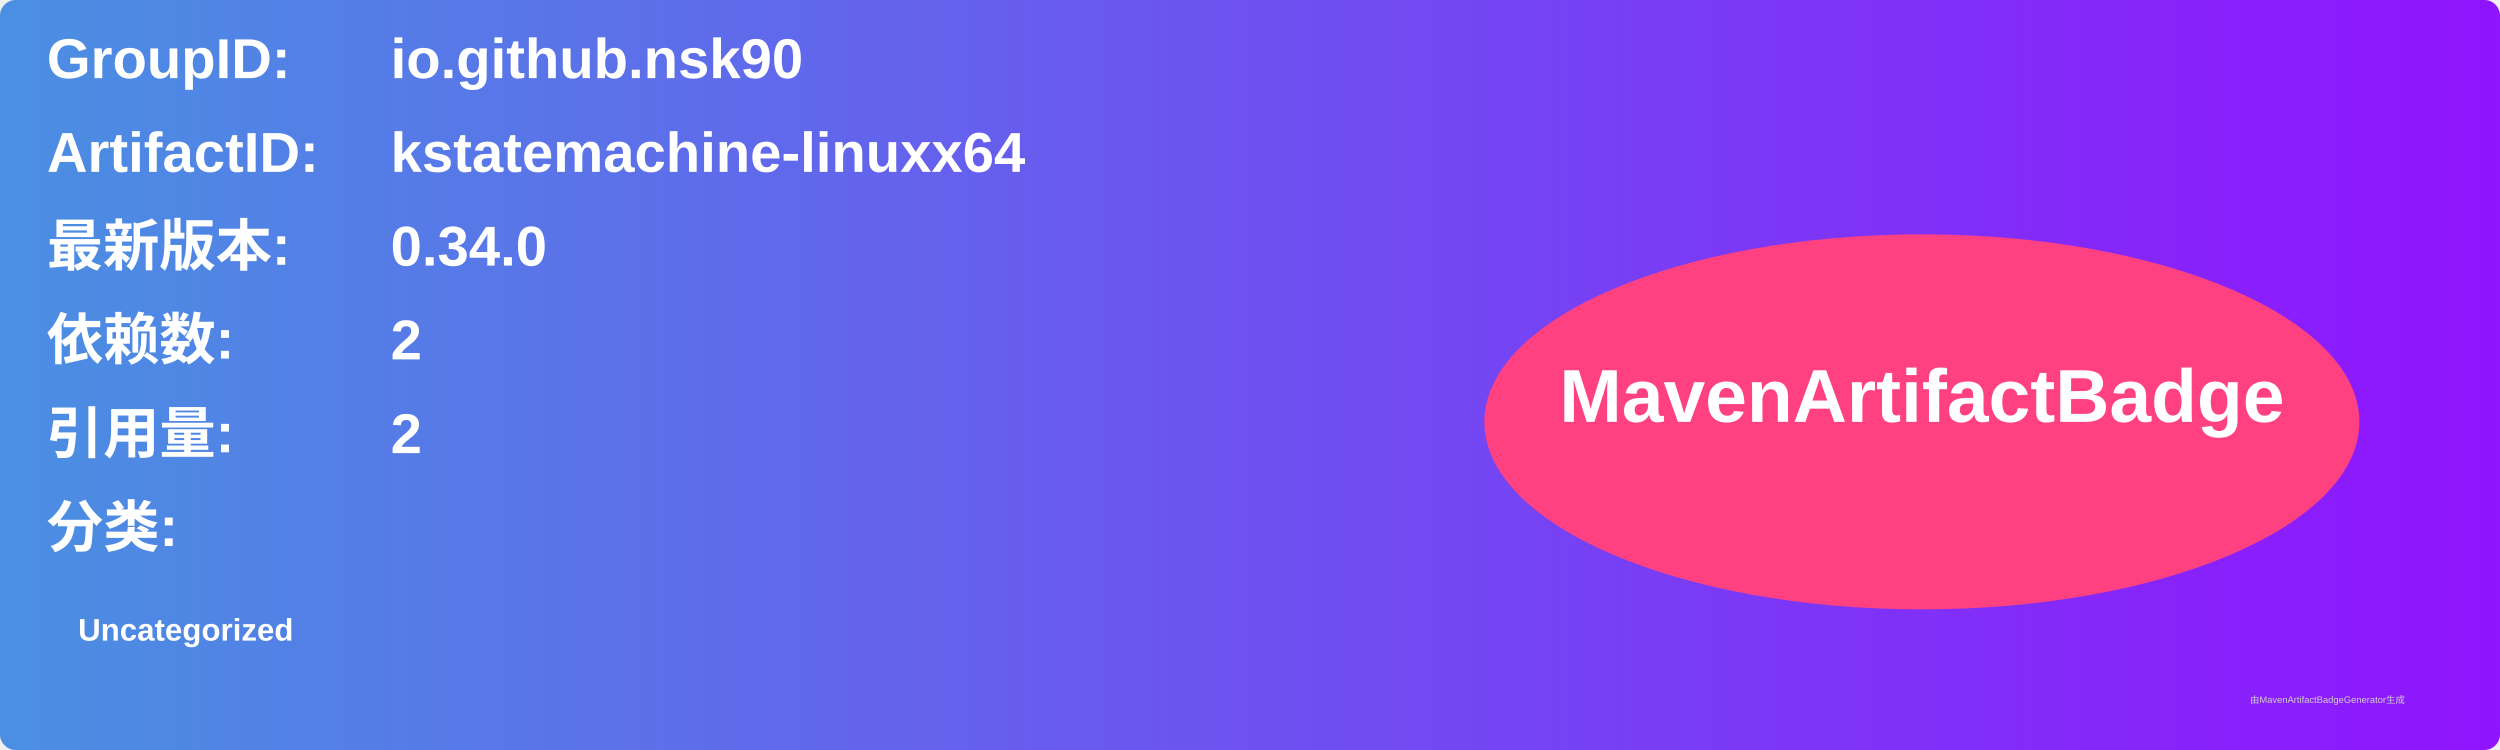
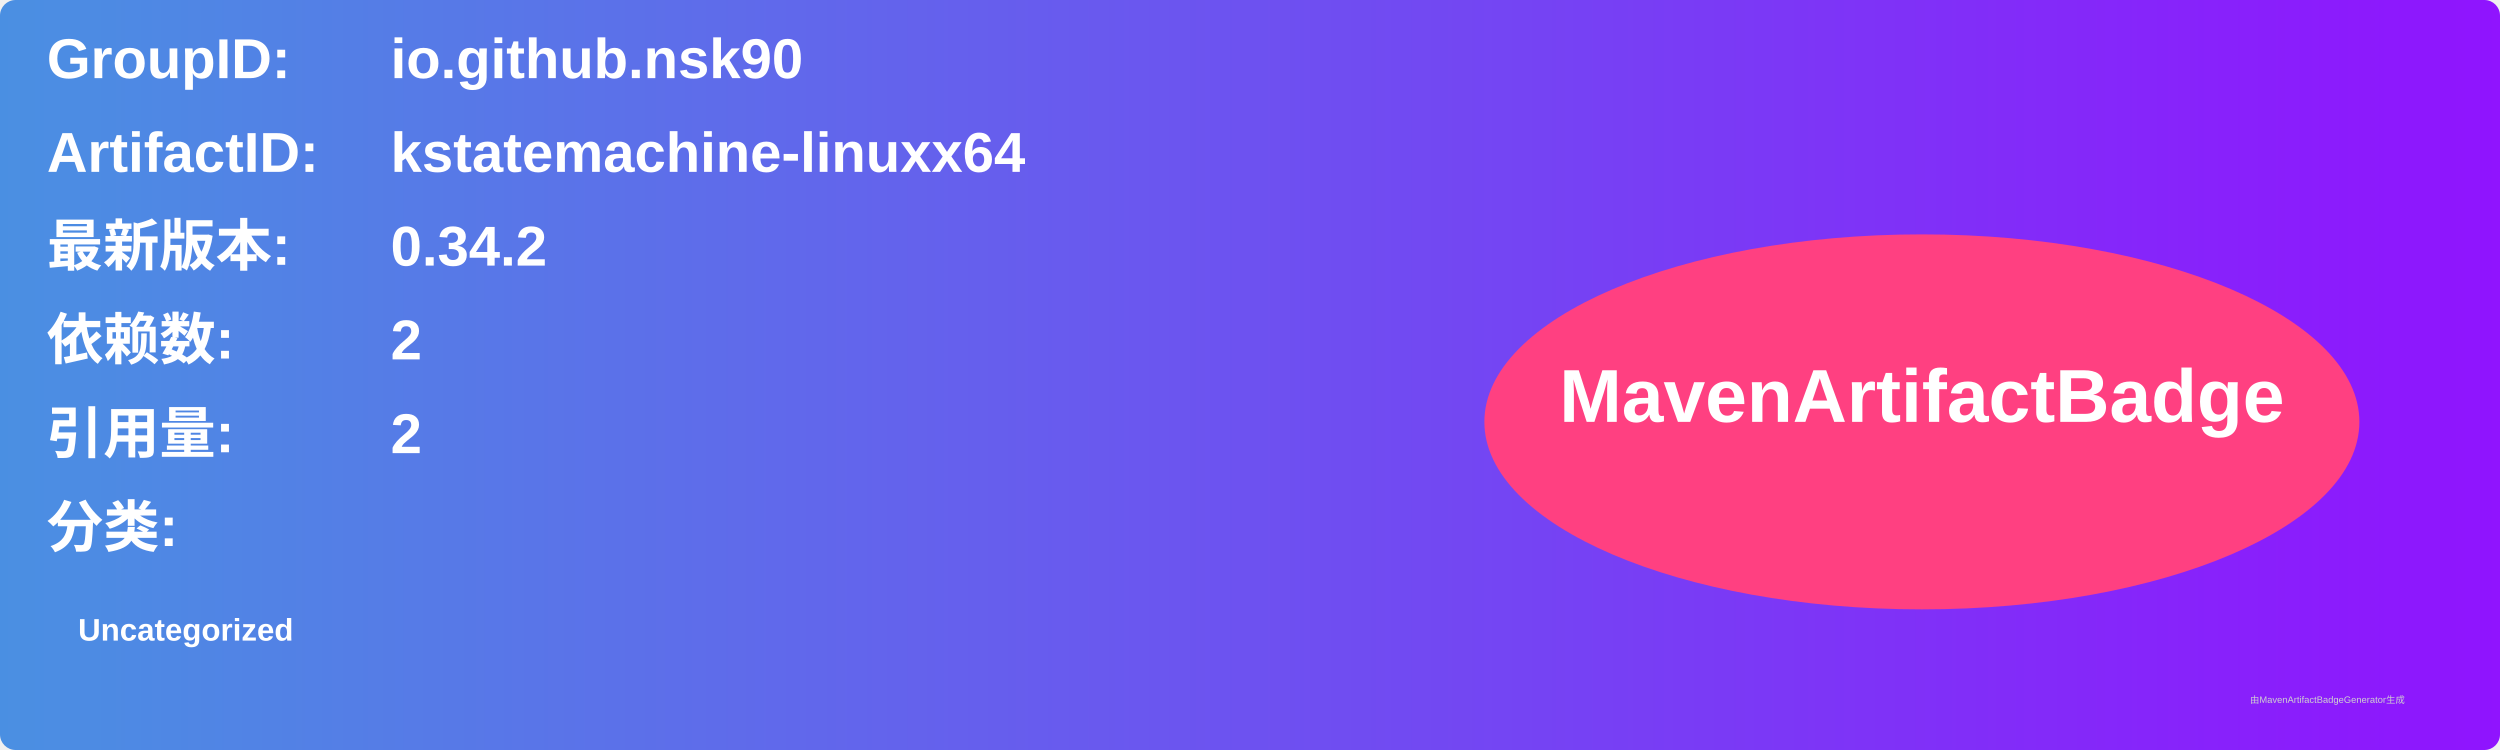
<svg xmlns="http://www.w3.org/2000/svg" width="800" height="240" viewBox="0 0 800 240">
  <linearGradient id="grad" x1="0%" y1="0%" x2="100%" y2="0%">
    <stop offset="0%" stop-color="#4a90e2" />
    <stop offset="100%" stop-color="#9013fe" />
  </linearGradient>
  <rect width="100%" height="100%" rx="5" ry="5" fill="url(#grad)" />
  <g transform="translate(15, 15)">
    <text x="0" y="10" font-family="Arial" font-size="18" fill="white" font-weight="bold" width="260">GroupID:</text>
    <text x="110" y="10" font-family="Arial" font-size="18" fill="white" font-weight="bold" width="460">io.github.nsk90</text>
    <text x="0" y="40" font-family="Arial" font-size="18" fill="white" font-weight="bold" width="260">ArtifactID:</text>
    <text x="110" y="40" font-family="Arial" font-size="18" fill="white" font-weight="bold" width="460">kstatemachine-linuxx64</text>
    <text x="0" y="70" font-family="Arial" font-size="18" fill="white" font-weight="bold">最新版本:</text>
    <text x="110" y="70" font-family="Arial" font-size="18" fill="white" font-weight="bold">
-       <tspan font-weight="bold">0.34.0</tspan>
+       <tspan font-weight="bold">0.34.2</tspan>
    </text>
    <text x="0" y="100" font-family="Arial" font-size="18" fill="white" font-weight="bold">依赖数: </text>
    <text x="110" y="100" font-family="Arial" font-size="18" fill="white">
      <tspan font-weight="bold">2</tspan>
    </text>
    <text x="0" y="130" font-family="Arial" font-size="18" fill="white" font-weight="bold">引用量: </text>
    <text x="110" y="130" font-family="Arial" font-size="18" fill="white">
      <tspan font-weight="bold">2</tspan>
    </text>
    <text x="0" y="160" font-family="Arial" font-size="18" fill="white" font-weight="bold">分类:</text>
    <text x="10" y="190" font-family="Arial" font-size="10" fill="white">
      <tspan font-weight="bold">Uncategorized</tspan>
    </text>
    <ellipse cx="600" cy="120" rx="140" ry="60" fill="#ff4081" />
    <text x="600" y="120" text-anchor="middle" font-family="Arial" font-size="24" fill="white" font-weight="bold">MavenArtifactBadge</text>
  </g>
  <text x="720" y="225" font-family="Arial" font-size="3" fill="#d0d0d0">由MavenArtifactBadgeGenerator生成</text>
</svg>
